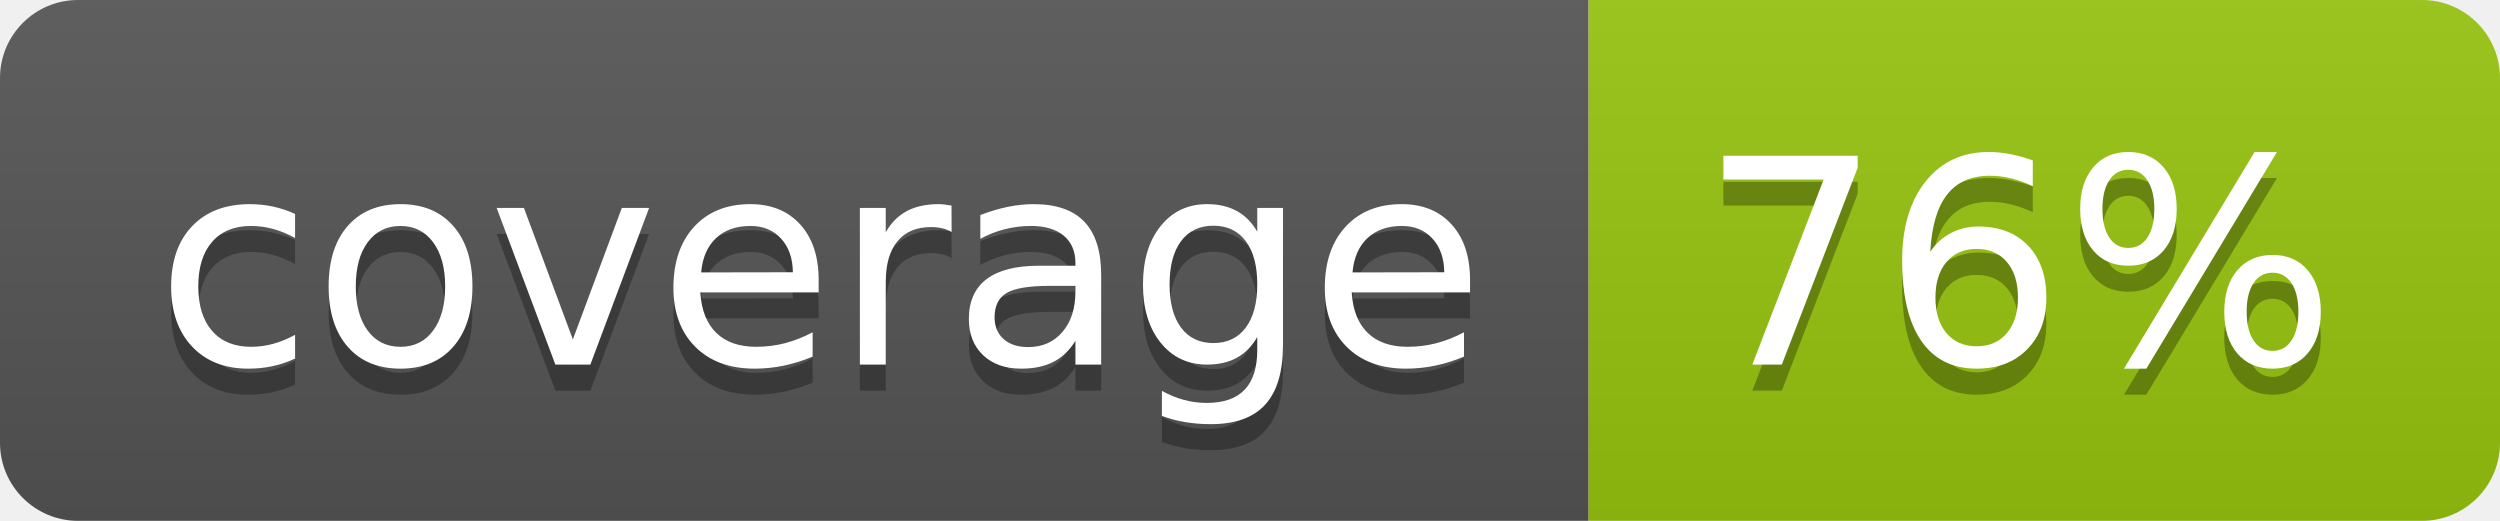
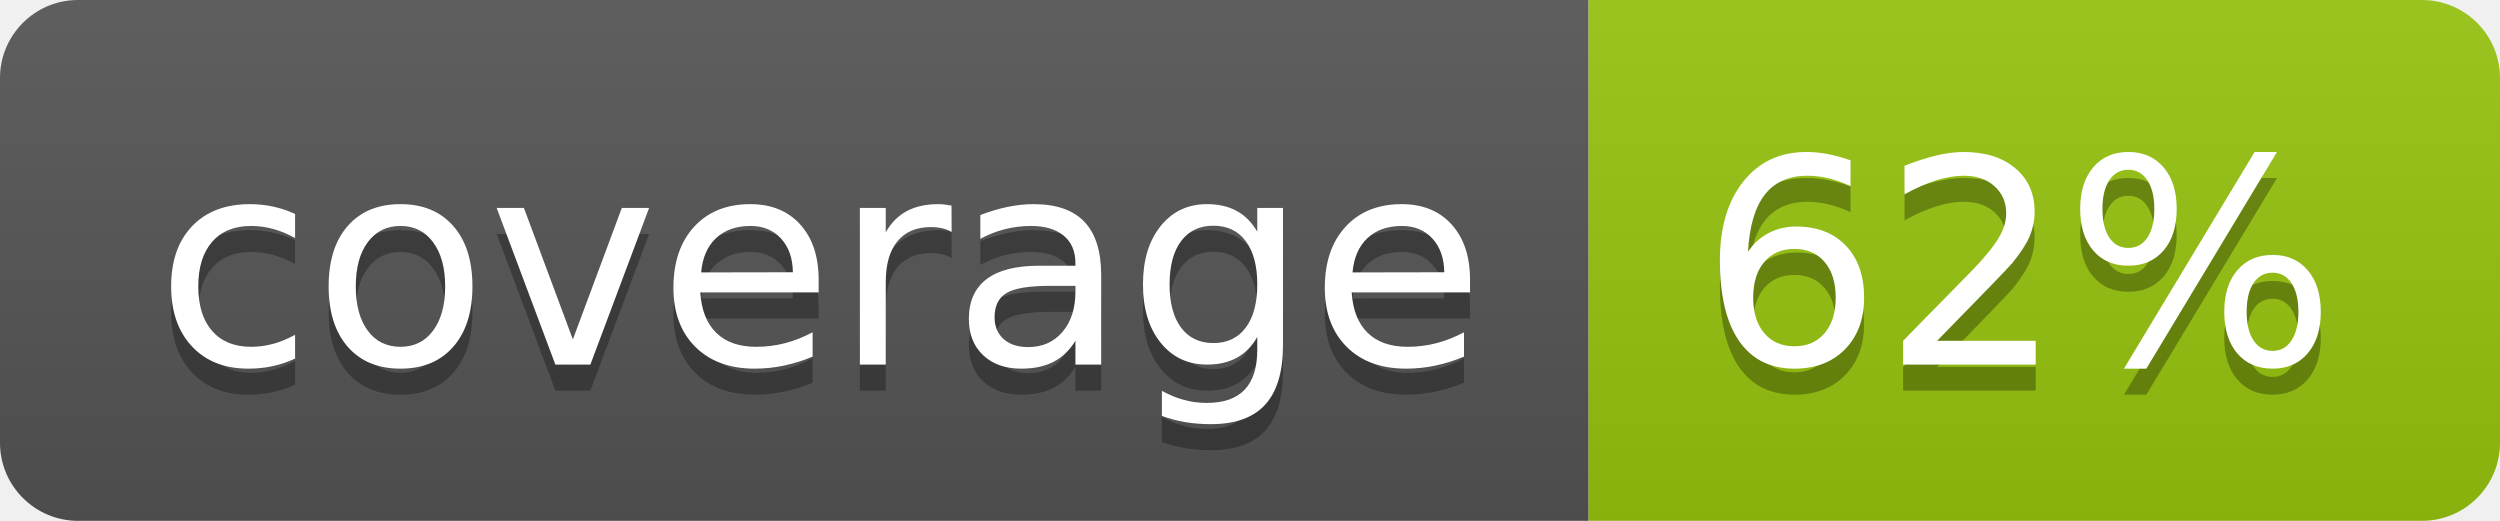
<svg xmlns="http://www.w3.org/2000/svg" width="96" height="20">
  <linearGradient id="b" x2="0" y2="100%">
    <stop offset="0" stop-color="#bbb" stop-opacity=".1" />
    <stop offset="1" stop-opacity=".1" />
  </linearGradient>
  <clipPath id="a">
    <rect width="96" height="20" rx="3" fill="#fff" />
  </clipPath>
  <g clip-path="url(#a)">
    <path fill="#555" d="M0 0h61v20H0z" />
    <path fill="#97C50F" d="M61 0h35v20H61z" />
    <path fill="url(#b)" d="M0 0h96v20H0z" />
  </g>
  <g fill="#fff" text-anchor="middle" font-family="DejaVu Sans,Verdana,Geneva,sans-serif" font-size="110">
    <text x="315" y="150" fill="#010101" fill-opacity=".3" transform="scale(.1)" textLength="510">coverage</text>
    <text x="315" y="140" transform="scale(.1)" textLength="510">coverage</text>
-     <text x="775" y="150" fill="#010101" fill-opacity=".3" transform="scale(.1)" textLength="250">76%</text>
-     <text x="775" y="140" transform="scale(.1)" textLength="250">76%</text>
+     <text x="775" y="150" fill="#010101" fill-opacity=".3" transform="scale(.1)" textLength="250">62%</text>
+     <text x="775" y="140" transform="scale(.1)" textLength="250">62%</text>
  </g>
</svg>
